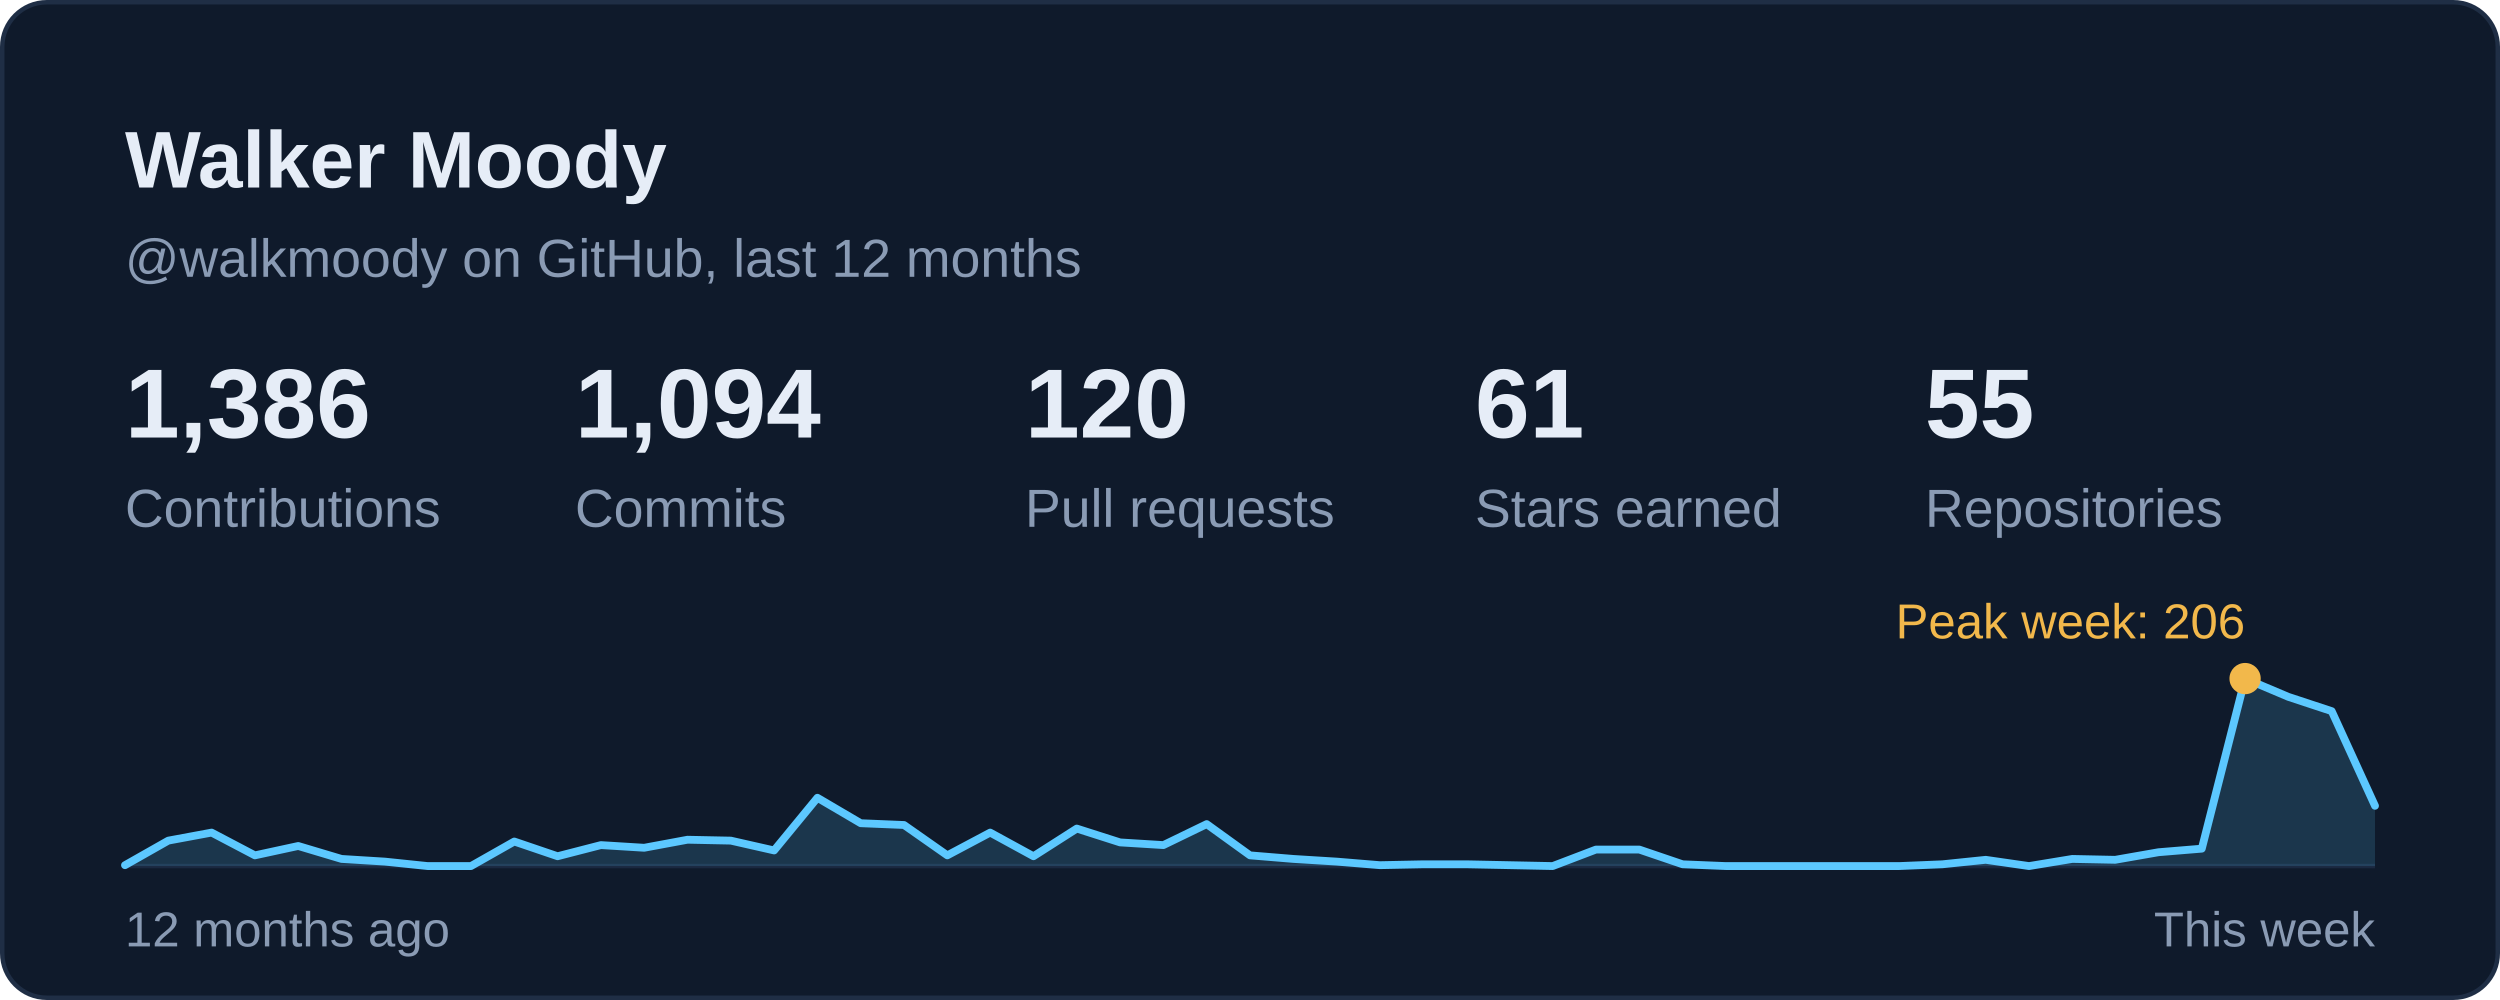
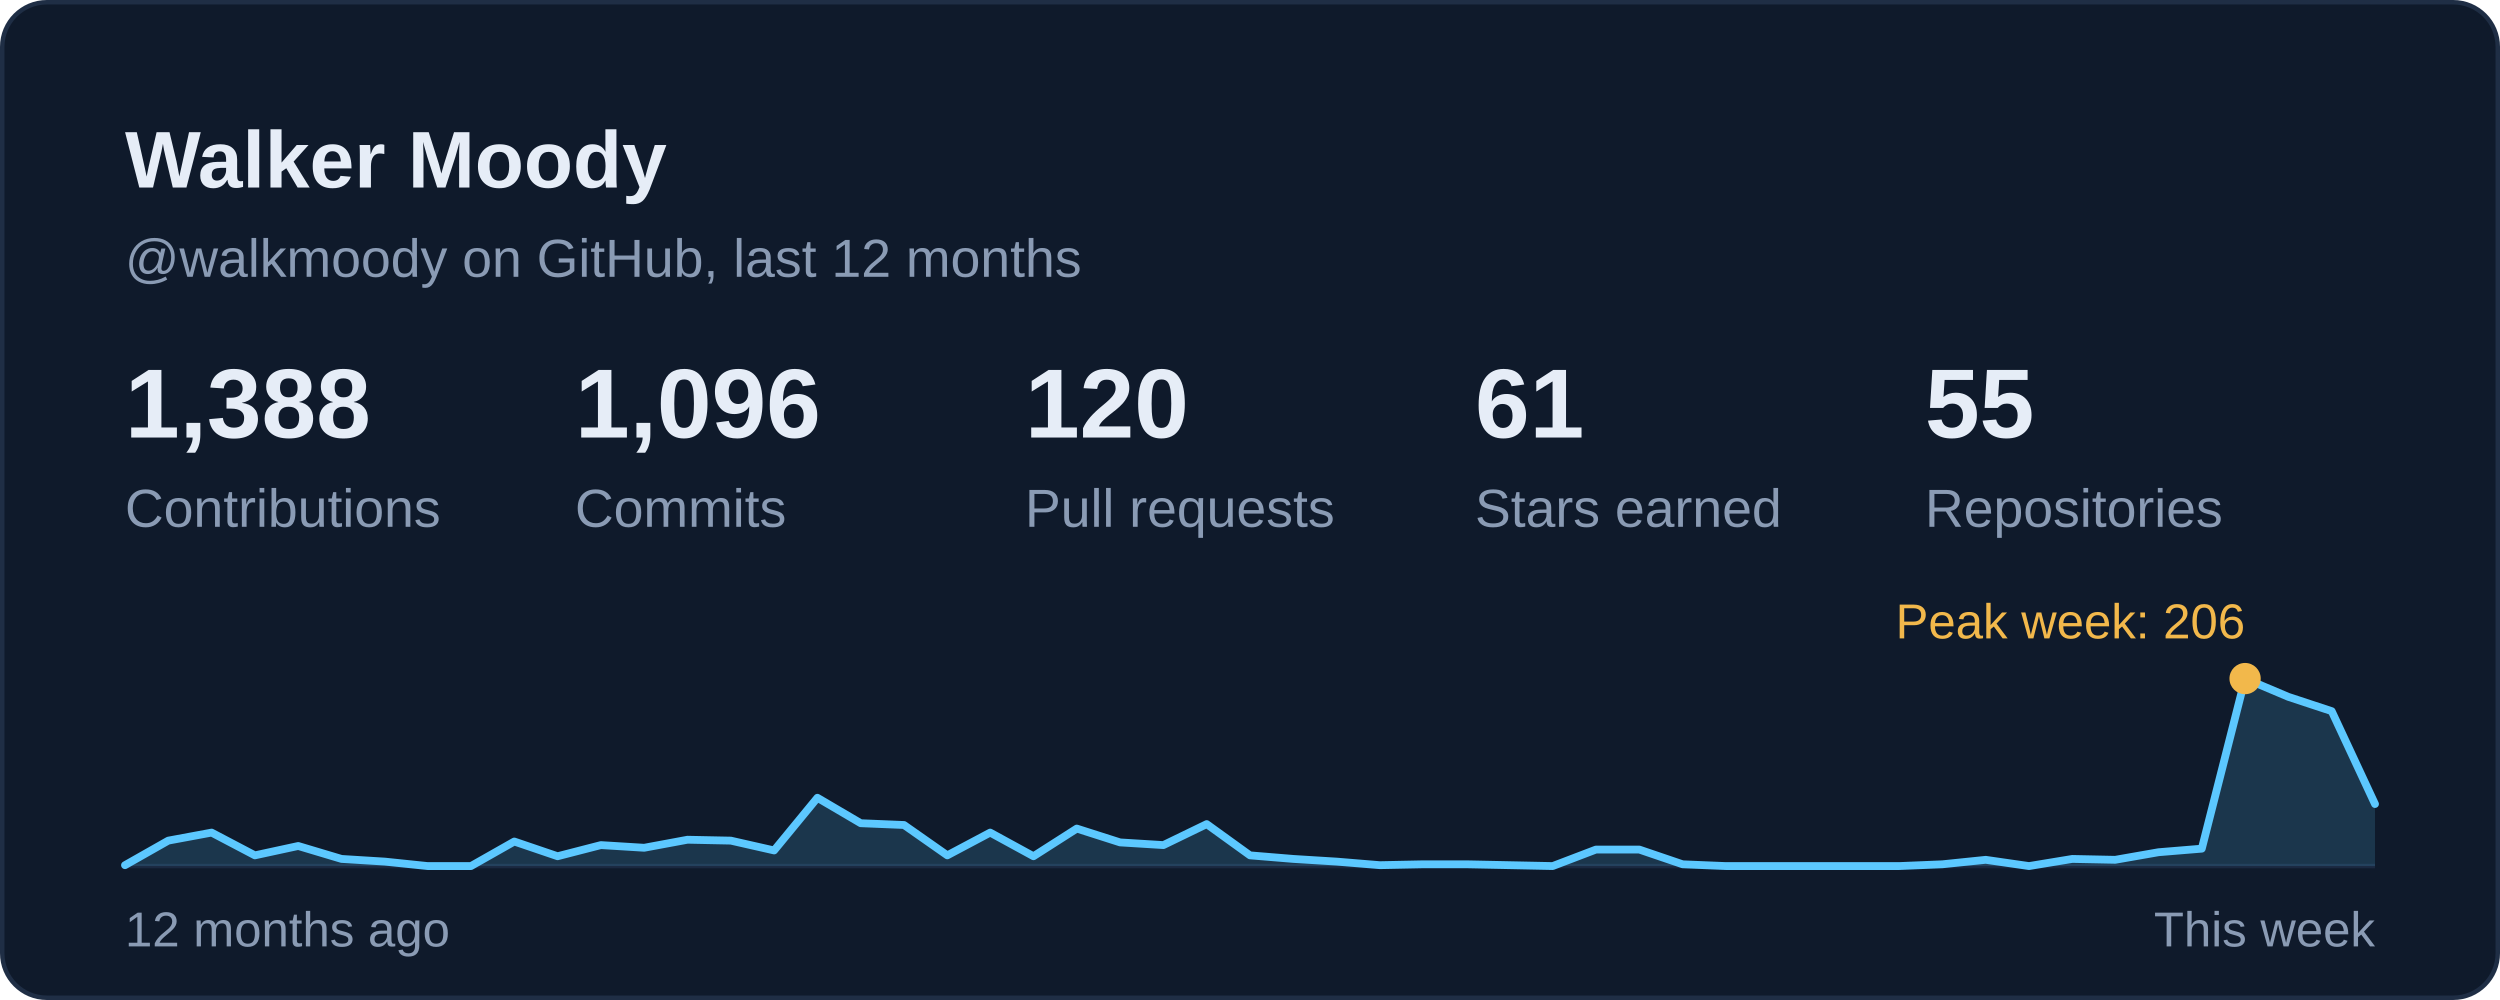
<svg xmlns="http://www.w3.org/2000/svg" width="560" height="224" viewBox="0 0 560 224" role="img" aria-labelledby="card-title">
  <style>
    text { font-family: -apple-system, BlinkMacSystemFont, 'Segoe UI', 'Helvetica Neue', Arial, sans-serif; font-variant-numeric: tabular-nums; }
    .title { font-size: 18px; font-weight: 600; fill: #E6EDF7; }
    .sub { font-size: 12px; fill: #8A9BB4; }
    .num { font-size: 22px; font-weight: 600; fill: #E6EDF7; }
    .big { font-size: 28px; font-weight: 600; fill: #E6EDF7; }
    .label { font-size: 12px; fill: #8A9BB4; }
    .small { font-size: 11px; fill: #8A9BB4; }
    .item { font-size: 13px; fill: #E6EDF7; }
  </style>
  <rect x="0.5" y="0.5" width="559" height="223" rx="10" fill="#0F1A2B" stroke="#1F2E45" />
  <text class="title" x="28" y="42">Walker Moody</text>
  <text class="sub" x="28" y="62">@walkmoody on GitHub, last 12 months</text>
  <g transform="translate(28.0 98)">
-     <text class="num">1,386</text>
+     <text class="num">1,388</text>
    <text class="label" y="20">Contributions</text>
  </g>
  <g transform="translate(128.8 98)">
-     <text class="num">1,094</text>
+     <text class="num">1,096</text>
    <text class="label" y="20">Commits</text>
  </g>
  <g transform="translate(229.6 98)">
    <text class="num">120</text>
    <text class="label" y="20">Pull requests</text>
  </g>
  <g transform="translate(330.4 98)">
    <text class="num">61</text>
    <text class="label" y="20">Stars earned</text>
  </g>
  <g transform="translate(431.2 98)">
    <text class="num">55</text>
    <text class="label" y="20">Repositories</text>
  </g>
  <line x1="28" y1="194" x2="532" y2="194" stroke="#1A2840" stroke-width="1" />
-   <path d="M28.0 193.8 L37.7 188.3 L47.4 186.5 L57.1 191.6 L66.8 189.5 L76.5 192.4 L86.2 193.0 L95.8 194.0 L105.5 194.0 L115.2 188.5 L124.9 191.8 L134.6 189.3 L144.3 189.9 L154.0 188.1 L163.7 188.3 L173.4 190.5 L183.1 178.7 L192.8 184.4 L202.5 184.8 L212.2 191.6 L221.8 186.5 L231.5 191.8 L241.2 185.6 L250.9 188.7 L260.6 189.3 L270.3 184.6 L280.0 191.6 L289.7 192.4 L299.4 193.0 L309.1 193.8 L318.8 193.6 L328.5 193.6 L338.2 193.8 L347.8 194.0 L357.5 190.3 L367.2 190.3 L376.9 193.6 L386.6 194.0 L396.3 194.0 L406.0 194.0 L415.7 194.0 L425.4 194.0 L435.1 193.6 L444.8 192.6 L454.5 194.0 L464.2 192.4 L473.8 192.6 L483.5 190.9 L493.2 190.1 L502.9 152.0 L512.6 156.1 L522.3 159.3 L532.0 180.5 L532 194 L28 194 Z" fill="#5CC8FF" fill-opacity="0.16" />
-   <path d="M28.0 193.8 L37.7 188.3 L47.4 186.5 L57.1 191.6 L66.8 189.5 L76.5 192.4 L86.2 193.0 L95.8 194.0 L105.5 194.0 L115.2 188.5 L124.9 191.8 L134.6 189.3 L144.3 189.9 L154.0 188.1 L163.7 188.3 L173.4 190.5 L183.1 178.7 L192.8 184.4 L202.5 184.8 L212.2 191.6 L221.8 186.5 L231.5 191.8 L241.2 185.6 L250.9 188.7 L260.6 189.3 L270.3 184.6 L280.0 191.6 L289.7 192.4 L299.4 193.0 L309.1 193.8 L318.8 193.6 L328.5 193.6 L338.2 193.8 L347.8 194.0 L357.5 190.3 L367.2 190.3 L376.9 193.6 L386.6 194.0 L396.3 194.0 L406.0 194.0 L415.7 194.0 L425.4 194.0 L435.1 193.6 L444.8 192.6 L454.5 194.0 L464.2 192.4 L473.8 192.6 L483.5 190.9 L493.2 190.1 L502.9 152.0 L512.6 156.1 L522.3 159.3 L532.0 180.5" fill="none" stroke="#5CC8FF" stroke-width="1.75" stroke-linejoin="round" stroke-linecap="round" />
+   <path d="M28.0 193.8 L37.7 188.3 L47.4 186.5 L57.1 191.6 L66.8 189.5 L76.5 192.4 L86.2 193.0 L95.8 194.0 L105.5 194.0 L115.2 188.5 L124.9 191.8 L134.6 189.3 L144.3 189.9 L154.0 188.1 L163.7 188.3 L173.4 190.5 L183.1 178.7 L192.8 184.4 L202.5 184.8 L212.2 191.6 L221.8 186.5 L231.5 191.8 L241.2 185.6 L250.9 188.7 L260.6 189.3 L270.3 184.6 L280.0 191.6 L289.7 192.4 L299.4 193.0 L309.1 193.8 L318.8 193.6 L328.5 193.6 L338.2 193.8 L347.8 194.0 L357.5 190.3 L367.2 190.3 L376.9 193.6 L386.6 194.0 L396.3 194.0 L406.0 194.0 L415.7 194.0 L425.4 194.0 L435.1 193.6 L444.8 192.6 L454.5 194.0 L464.2 192.4 L473.8 192.6 L483.5 190.9 L493.2 190.1 L502.9 152.0 L512.6 156.1 L522.3 159.3 L532.0 180.1 L532 194 L28 194 Z" fill="#5CC8FF" fill-opacity="0.16" />
+   <path d="M28.0 193.8 L37.7 188.3 L47.4 186.5 L57.1 191.6 L66.8 189.5 L76.5 192.4 L86.2 193.0 L95.8 194.0 L105.5 194.0 L115.2 188.5 L124.9 191.8 L134.6 189.3 L144.3 189.9 L154.0 188.1 L163.7 188.3 L173.4 190.5 L183.1 178.7 L192.8 184.4 L202.5 184.8 L212.2 191.6 L221.8 186.5 L231.5 191.8 L241.2 185.6 L250.9 188.7 L260.6 189.3 L270.3 184.6 L280.0 191.6 L289.7 192.4 L299.4 193.0 L309.1 193.8 L318.8 193.6 L328.5 193.6 L338.2 193.8 L347.8 194.0 L357.5 190.3 L367.2 190.3 L376.9 193.6 L386.6 194.0 L396.3 194.0 L406.0 194.0 L415.7 194.0 L425.4 194.0 L435.1 193.6 L444.8 192.6 L454.5 194.0 L464.2 192.4 L473.8 192.6 L483.5 190.9 L493.2 190.1 L502.9 152.0 L512.6 156.1 L522.3 159.3 L532.0 180.1" fill="none" stroke="#5CC8FF" stroke-width="1.75" stroke-linejoin="round" stroke-linecap="round" />
  <circle cx="502.9" cy="152.0" r="3.5" fill="#F2B84B" />
  <text class="small" x="502.9" y="143.0" text-anchor="end" style="fill:#F2B84B">Peak week: 206</text>
  <text class="small" x="28" y="212">12 months ago</text>
  <text class="small" x="532" y="212" text-anchor="end">This week</text>
</svg>
